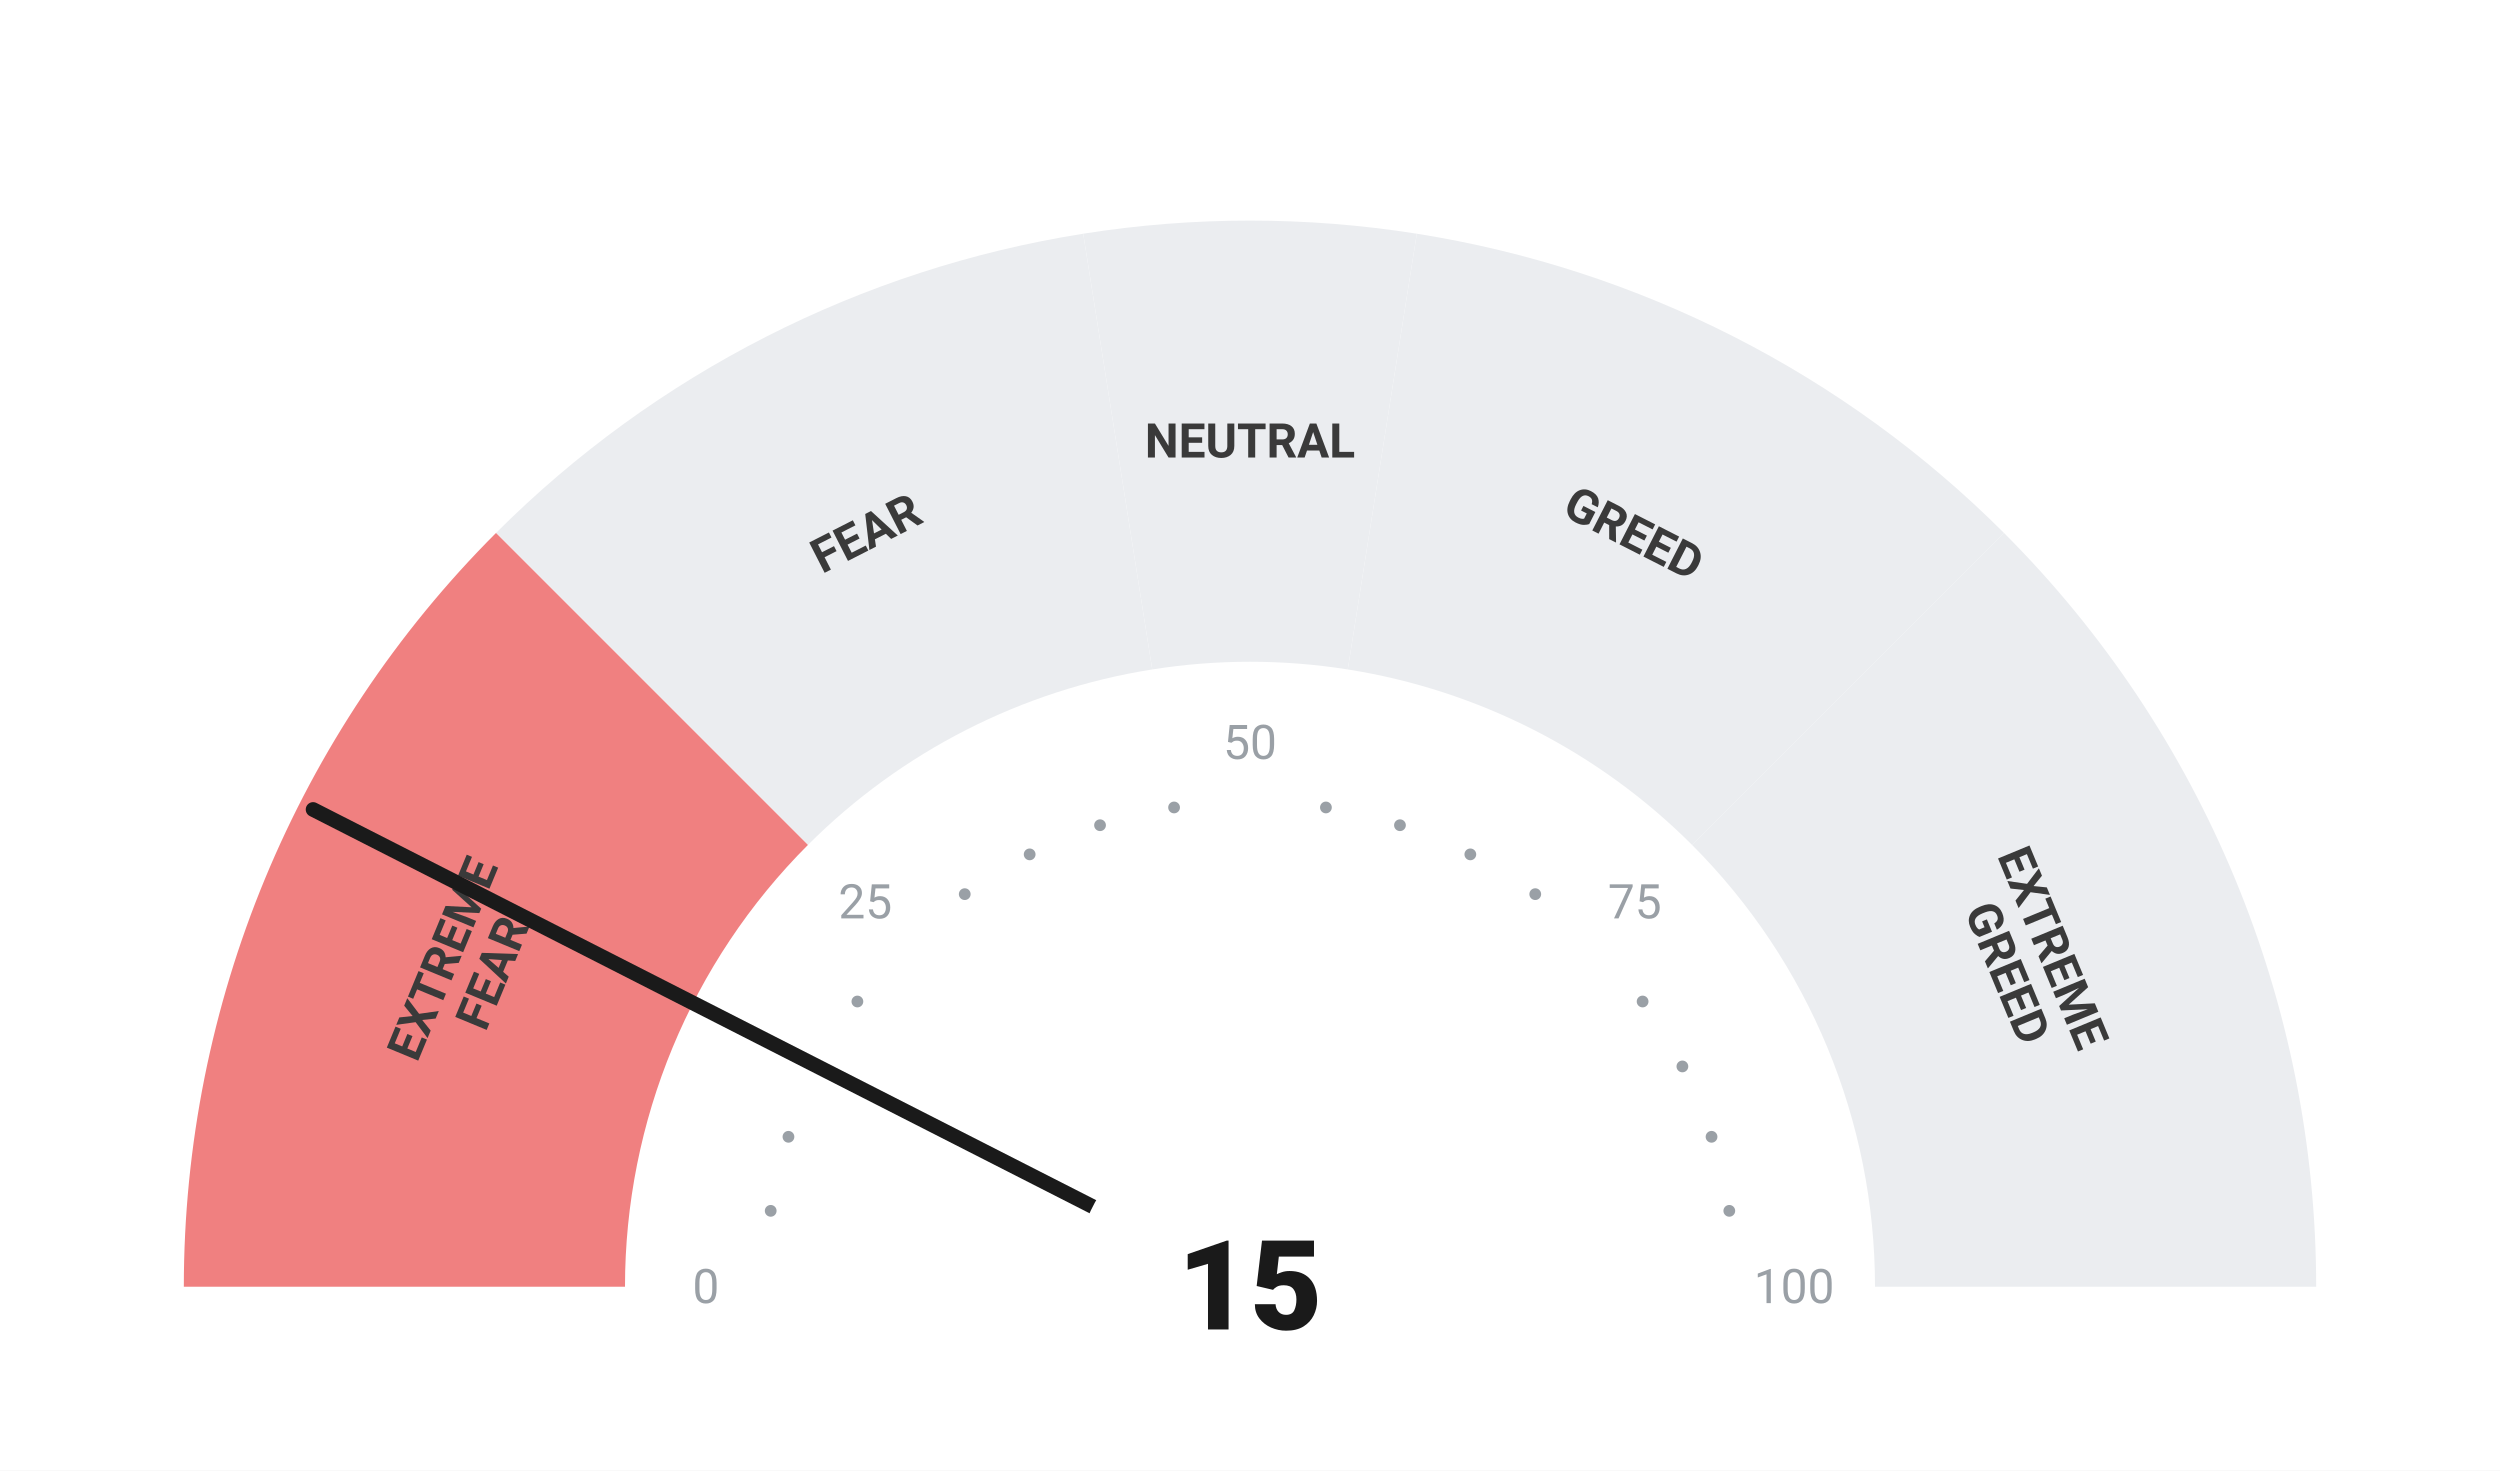
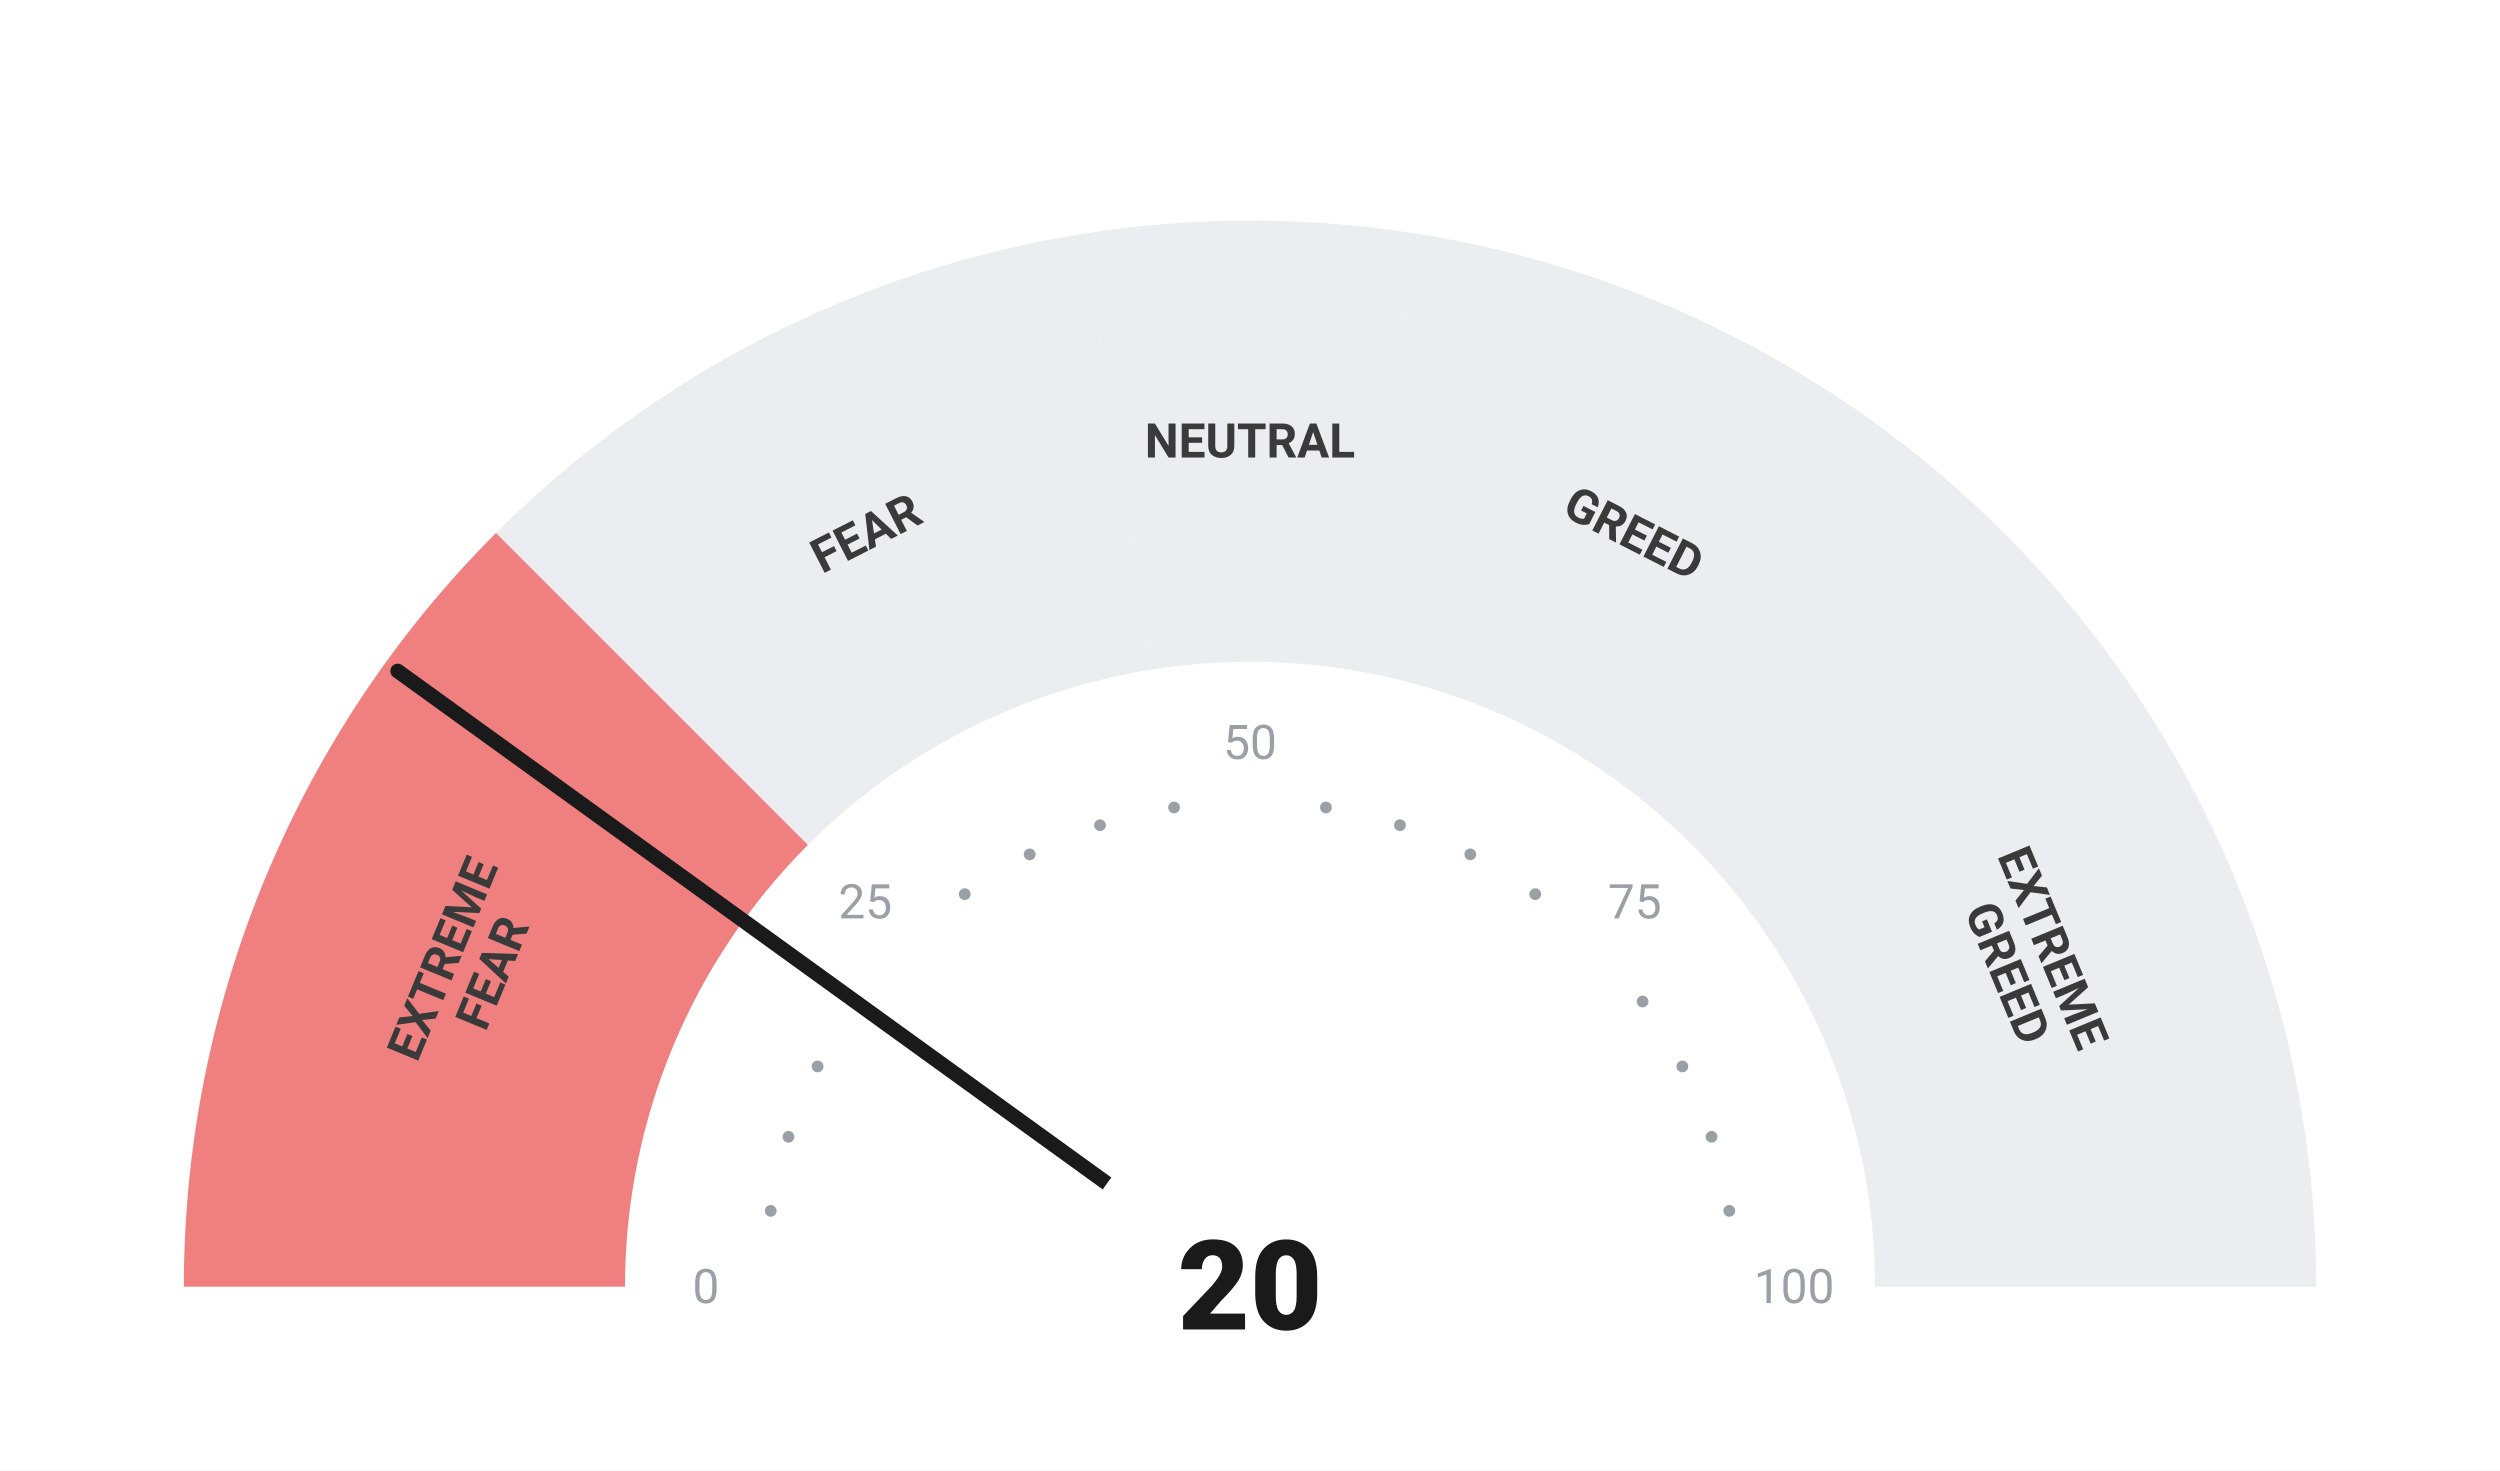
<svg xmlns="http://www.w3.org/2000/svg" viewBox="0 0 680 400" width="680" height="400">
  <rect width="680" height="400" fill="#ffffff" />
  <path d="M 50.00 350.00 A 290 290 0 0 1 134.94 144.94 L 219.79 229.79 A 170 170 0 0 0 170.00 350.00 Z" fill="#F08080" />
  <path d="M 134.94 144.94 A 290 290 0 0 1 294.63 63.57 L 313.41 182.09 A 170 170 0 0 0 219.79 229.79 Z" fill="#ebedf0" />
  <path d="M 294.63 63.57 A 290 290 0 0 1 385.37 63.57 L 366.59 182.09 A 170 170 0 0 0 313.41 182.09 Z" fill="#ebedf0" />
  <path d="M 385.37 63.57 A 290 290 0 0 1 545.06 144.94 L 460.21 229.79 A 170 170 0 0 0 366.59 182.09 Z" fill="#ebedf0" />
  <path d="M 545.06 144.94 A 290 290 0 0 1 630.00 350.00 L 510.00 350.00 A 170 170 0 0 0 460.21 229.79 Z" fill="#ebedf0" />
  <circle cx="209.63" cy="329.35" r="1.6" fill="#9aa0a6" />
  <circle cx="214.46" cy="309.21" r="1.6" fill="#9aa0a6" />
  <circle cx="222.39" cy="290.07" r="1.6" fill="#9aa0a6" />
  <circle cx="233.21" cy="272.41" r="1.6" fill="#9aa0a6" />
  <circle cx="262.41" cy="243.21" r="1.6" fill="#9aa0a6" />
  <circle cx="280.07" cy="232.39" r="1.6" fill="#9aa0a6" />
  <circle cx="299.21" cy="224.46" r="1.6" fill="#9aa0a6" />
  <circle cx="319.35" cy="219.63" r="1.6" fill="#9aa0a6" />
  <circle cx="360.65" cy="219.63" r="1.6" fill="#9aa0a6" />
  <circle cx="380.79" cy="224.46" r="1.6" fill="#9aa0a6" />
  <circle cx="399.93" cy="232.39" r="1.6" fill="#9aa0a6" />
  <circle cx="417.59" cy="243.21" r="1.6" fill="#9aa0a6" />
  <circle cx="446.79" cy="272.41" r="1.6" fill="#9aa0a6" />
  <circle cx="457.61" cy="290.07" r="1.6" fill="#9aa0a6" />
  <circle cx="465.54" cy="309.21" r="1.6" fill="#9aa0a6" />
  <circle cx="470.37" cy="329.35" r="1.6" fill="#9aa0a6" />
  <text x="192.00" y="350.00" text-anchor="middle" dominant-baseline="central" font-family="-apple-system, BlinkMacSystemFont, 'Segoe UI', Roboto, sans-serif" font-size="13" font-weight="400" fill="#9aa0a6">0</text>
  <text x="235.35" y="245.35" text-anchor="middle" dominant-baseline="central" font-family="-apple-system, BlinkMacSystemFont, 'Segoe UI', Roboto, sans-serif" font-size="13" font-weight="400" fill="#9aa0a6">25</text>
  <text x="340.00" y="202.00" text-anchor="middle" dominant-baseline="central" font-family="-apple-system, BlinkMacSystemFont, 'Segoe UI', Roboto, sans-serif" font-size="13" font-weight="400" fill="#9aa0a6">50</text>
  <text x="444.65" y="245.35" text-anchor="middle" dominant-baseline="central" font-family="-apple-system, BlinkMacSystemFont, 'Segoe UI', Roboto, sans-serif" font-size="13" font-weight="400" fill="#9aa0a6">75</text>
  <text x="488.00" y="350.00" text-anchor="middle" dominant-baseline="central" font-family="-apple-system, BlinkMacSystemFont, 'Segoe UI', Roboto, sans-serif" font-size="13" font-weight="400" fill="#9aa0a6">100</text>
  <text transform="rotate(-67.50 127.51 261.98)" x="127.51" y="261.98" text-anchor="middle" dominant-baseline="central" font-family="-apple-system, BlinkMacSystemFont, 'Segoe UI', Roboto, sans-serif" font-size="13" font-weight="700" fill="#3a3a3a">
    <tspan x="127.51" dy="-7">EXTREME</tspan>
    <tspan x="127.51" dy="14">FEAR</tspan>
  </text>
  <text transform="rotate(-27.00 235.58 145.07)" x="235.58" y="145.07" text-anchor="middle" dominant-baseline="central" font-family="-apple-system, BlinkMacSystemFont, 'Segoe UI', Roboto, sans-serif" font-size="13" font-weight="700" fill="#3a3a3a">
    <tspan x="235.58" dy="0">FEAR</tspan>
  </text>
  <text transform="rotate(0.00 340.00 120.00)" x="340.00" y="120.00" text-anchor="middle" dominant-baseline="central" font-family="-apple-system, BlinkMacSystemFont, 'Segoe UI', Roboto, sans-serif" font-size="13" font-weight="700" fill="#3a3a3a">
    <tspan x="340.00" dy="0">NEUTRAL</tspan>
  </text>
  <text transform="rotate(27.00 444.42 145.07)" x="444.42" y="145.07" text-anchor="middle" dominant-baseline="central" font-family="-apple-system, BlinkMacSystemFont, 'Segoe UI', Roboto, sans-serif" font-size="13" font-weight="700" fill="#3a3a3a">
    <tspan x="444.42" dy="0">GREED</tspan>
  </text>
  <text transform="rotate(67.50 552.49 261.98)" x="552.49" y="261.98" text-anchor="middle" dominant-baseline="central" font-family="-apple-system, BlinkMacSystemFont, 'Segoe UI', Roboto, sans-serif" font-size="13" font-weight="700" fill="#3a3a3a">
    <tspan x="552.49" dy="-7">EXTREME</tspan>
    <tspan x="552.49" dy="14">GREED</tspan>
  </text>
-   <line x1="340" y1="350" x2="85.16" y2="220.18" stroke="#1a1a1a" stroke-width="4" stroke-linecap="round" />
+   <line x1="340" y1="350" x2="108.17" y2="182.52" stroke="#1a1a1a" stroke-width="4" stroke-linecap="round" />
  <circle cx="340" cy="350" r="48" fill="#ffffff" />
-   <text x="340" y="350" text-anchor="middle" dominant-baseline="central" font-family="-apple-system, BlinkMacSystemFont, 'Segoe UI', Roboto, sans-serif" font-size="34" font-weight="800" fill="#1a1a1a">15</text>
+   <text x="340" y="350" text-anchor="middle" dominant-baseline="central" font-family="-apple-system, BlinkMacSystemFont, 'Segoe UI', Roboto, sans-serif" font-size="34" font-weight="800" fill="#1a1a1a">20</text>
</svg>
